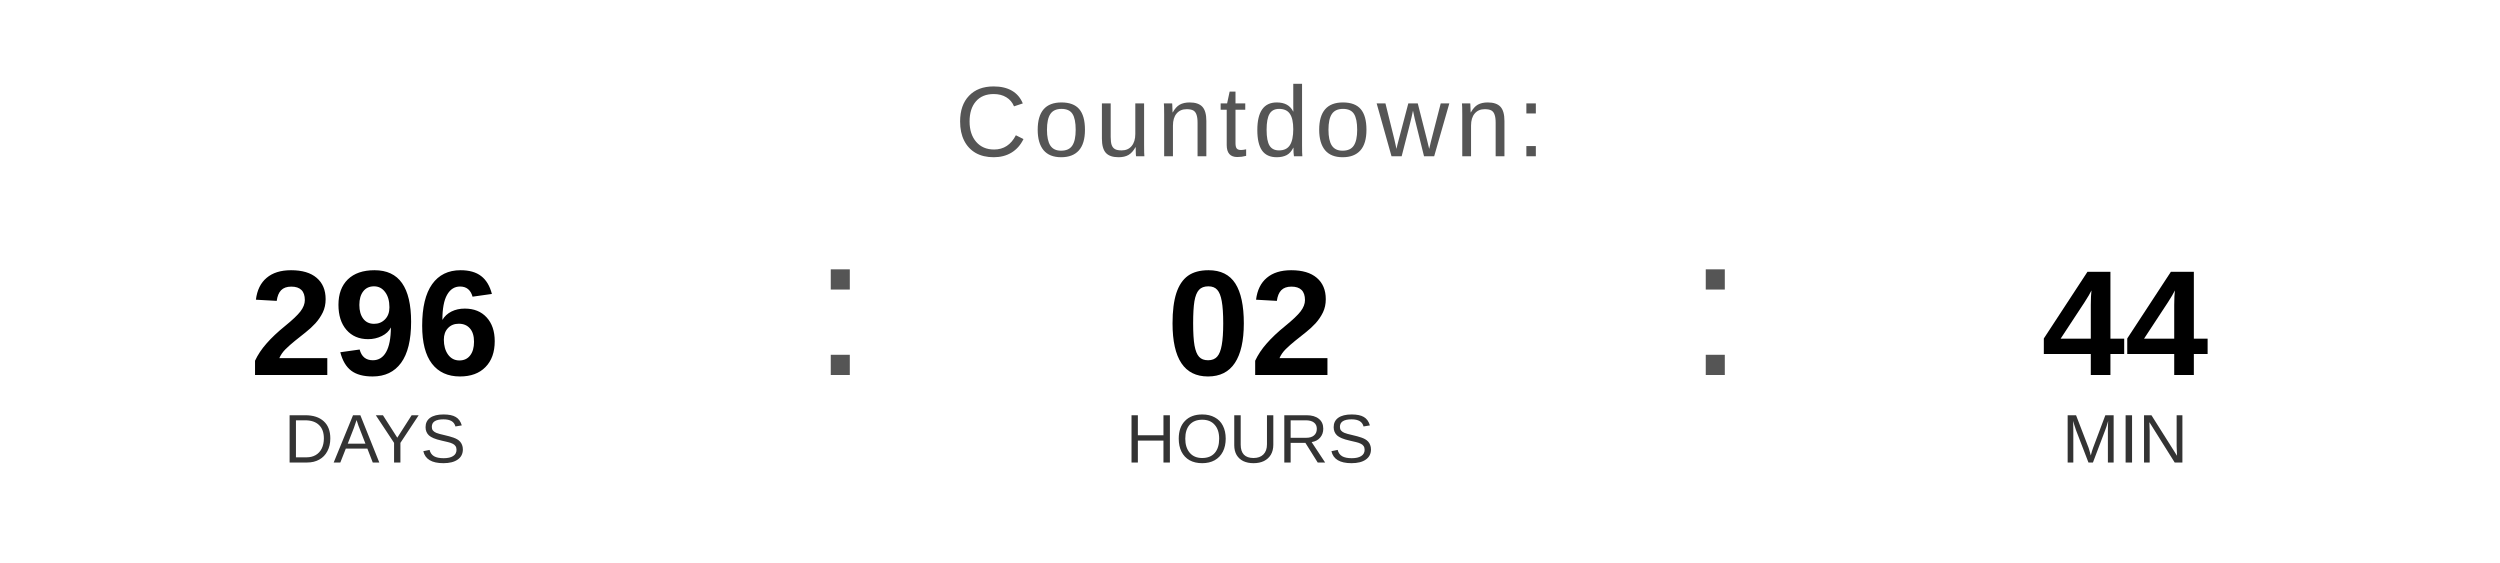
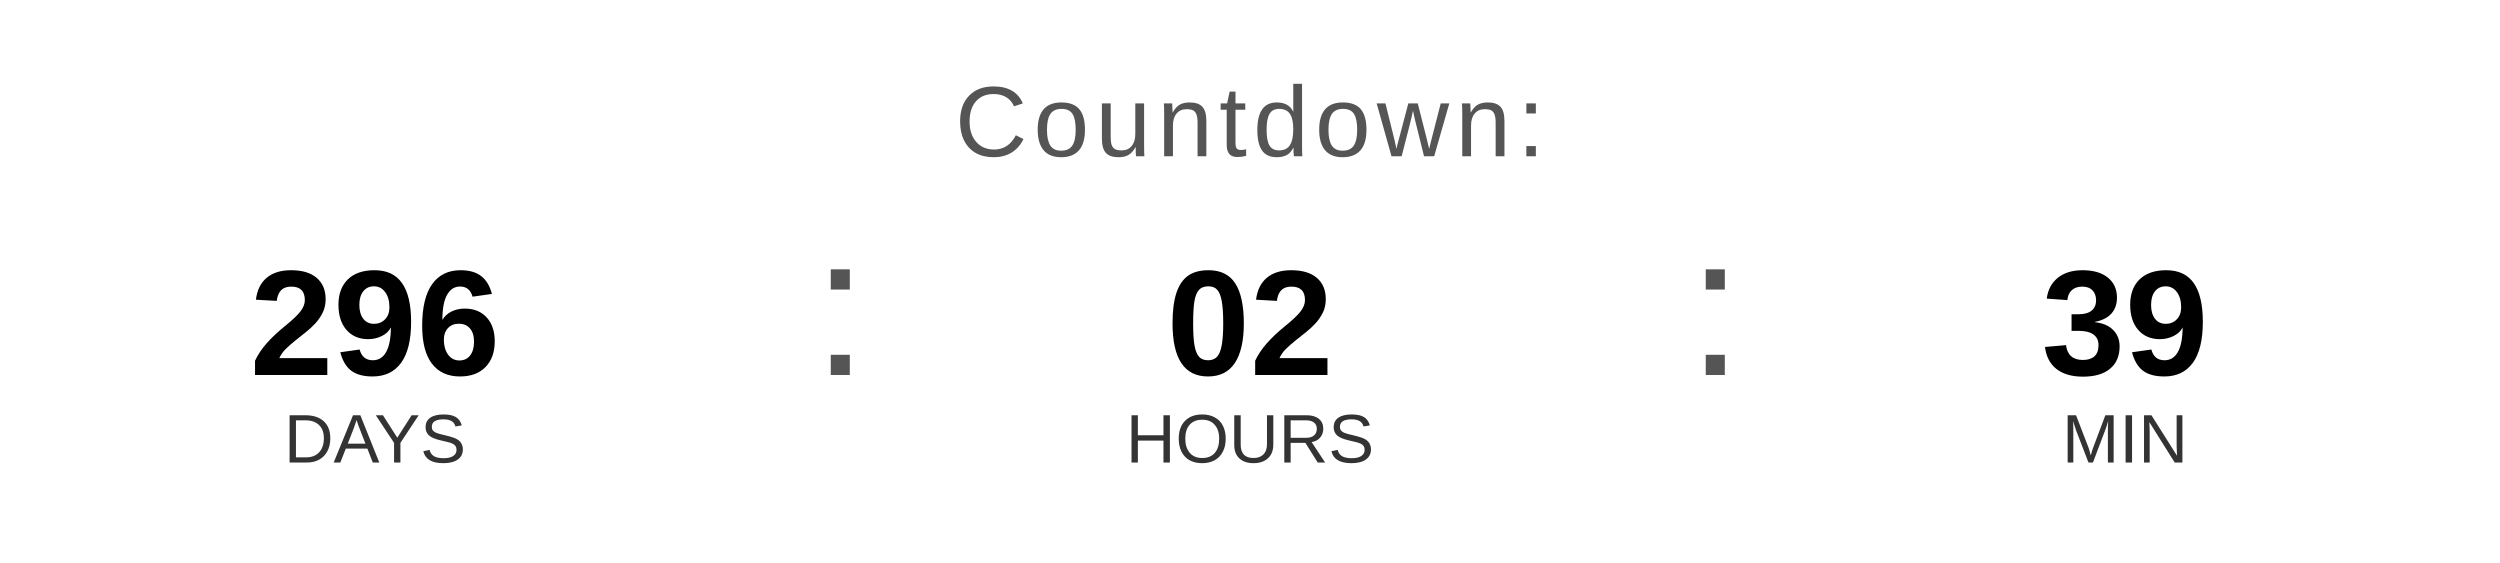
<svg xmlns="http://www.w3.org/2000/svg" width="400" height="90" viewBox="0 0 400 90">
  <text x="200" y="25" font-family="Arial, Helvetica, sans-serif" font-size="16" fill="#555555" text-anchor="middle" letter-spacing="1">
    Countdown:
  </text>
  <text x="60" y="60" font-family="Arial, Helvetica, sans-serif" font-size="24" font-weight="bold" fill="#000000" text-anchor="middle">296</text>
  <text x="60" y="74" font-family="Arial, Helvetica, sans-serif" font-size="11" fill="#333333" text-anchor="middle">DAYS</text>
  <text x="130" y="60" font-family="Arial, sans-serif" font-size="32" fill="#555555">:</text>
  <text x="200" y="60" font-family="Arial, Helvetica, sans-serif" font-size="24" font-weight="bold" fill="#000000" text-anchor="middle">02</text>
  <text x="200" y="74" font-family="Arial, Helvetica, sans-serif" font-size="11" fill="#333333" text-anchor="middle">HOURS</text>
  <text x="270" y="60" font-family="Arial, sans-serif" font-size="32" fill="#555555">:</text>
-   <text x="340" y="60" font-family="Arial, Helvetica, sans-serif" font-size="24" font-weight="bold" fill="#000000" text-anchor="middle">44</text>
+   <text x="340" y="60" font-family="Arial, Helvetica, sans-serif" font-size="24" font-weight="bold" fill="#000000" text-anchor="middle">39</text>
  <text x="340" y="74" font-family="Arial, Helvetica, sans-serif" font-size="11" fill="#333333" text-anchor="middle">MIN</text>
</svg>
